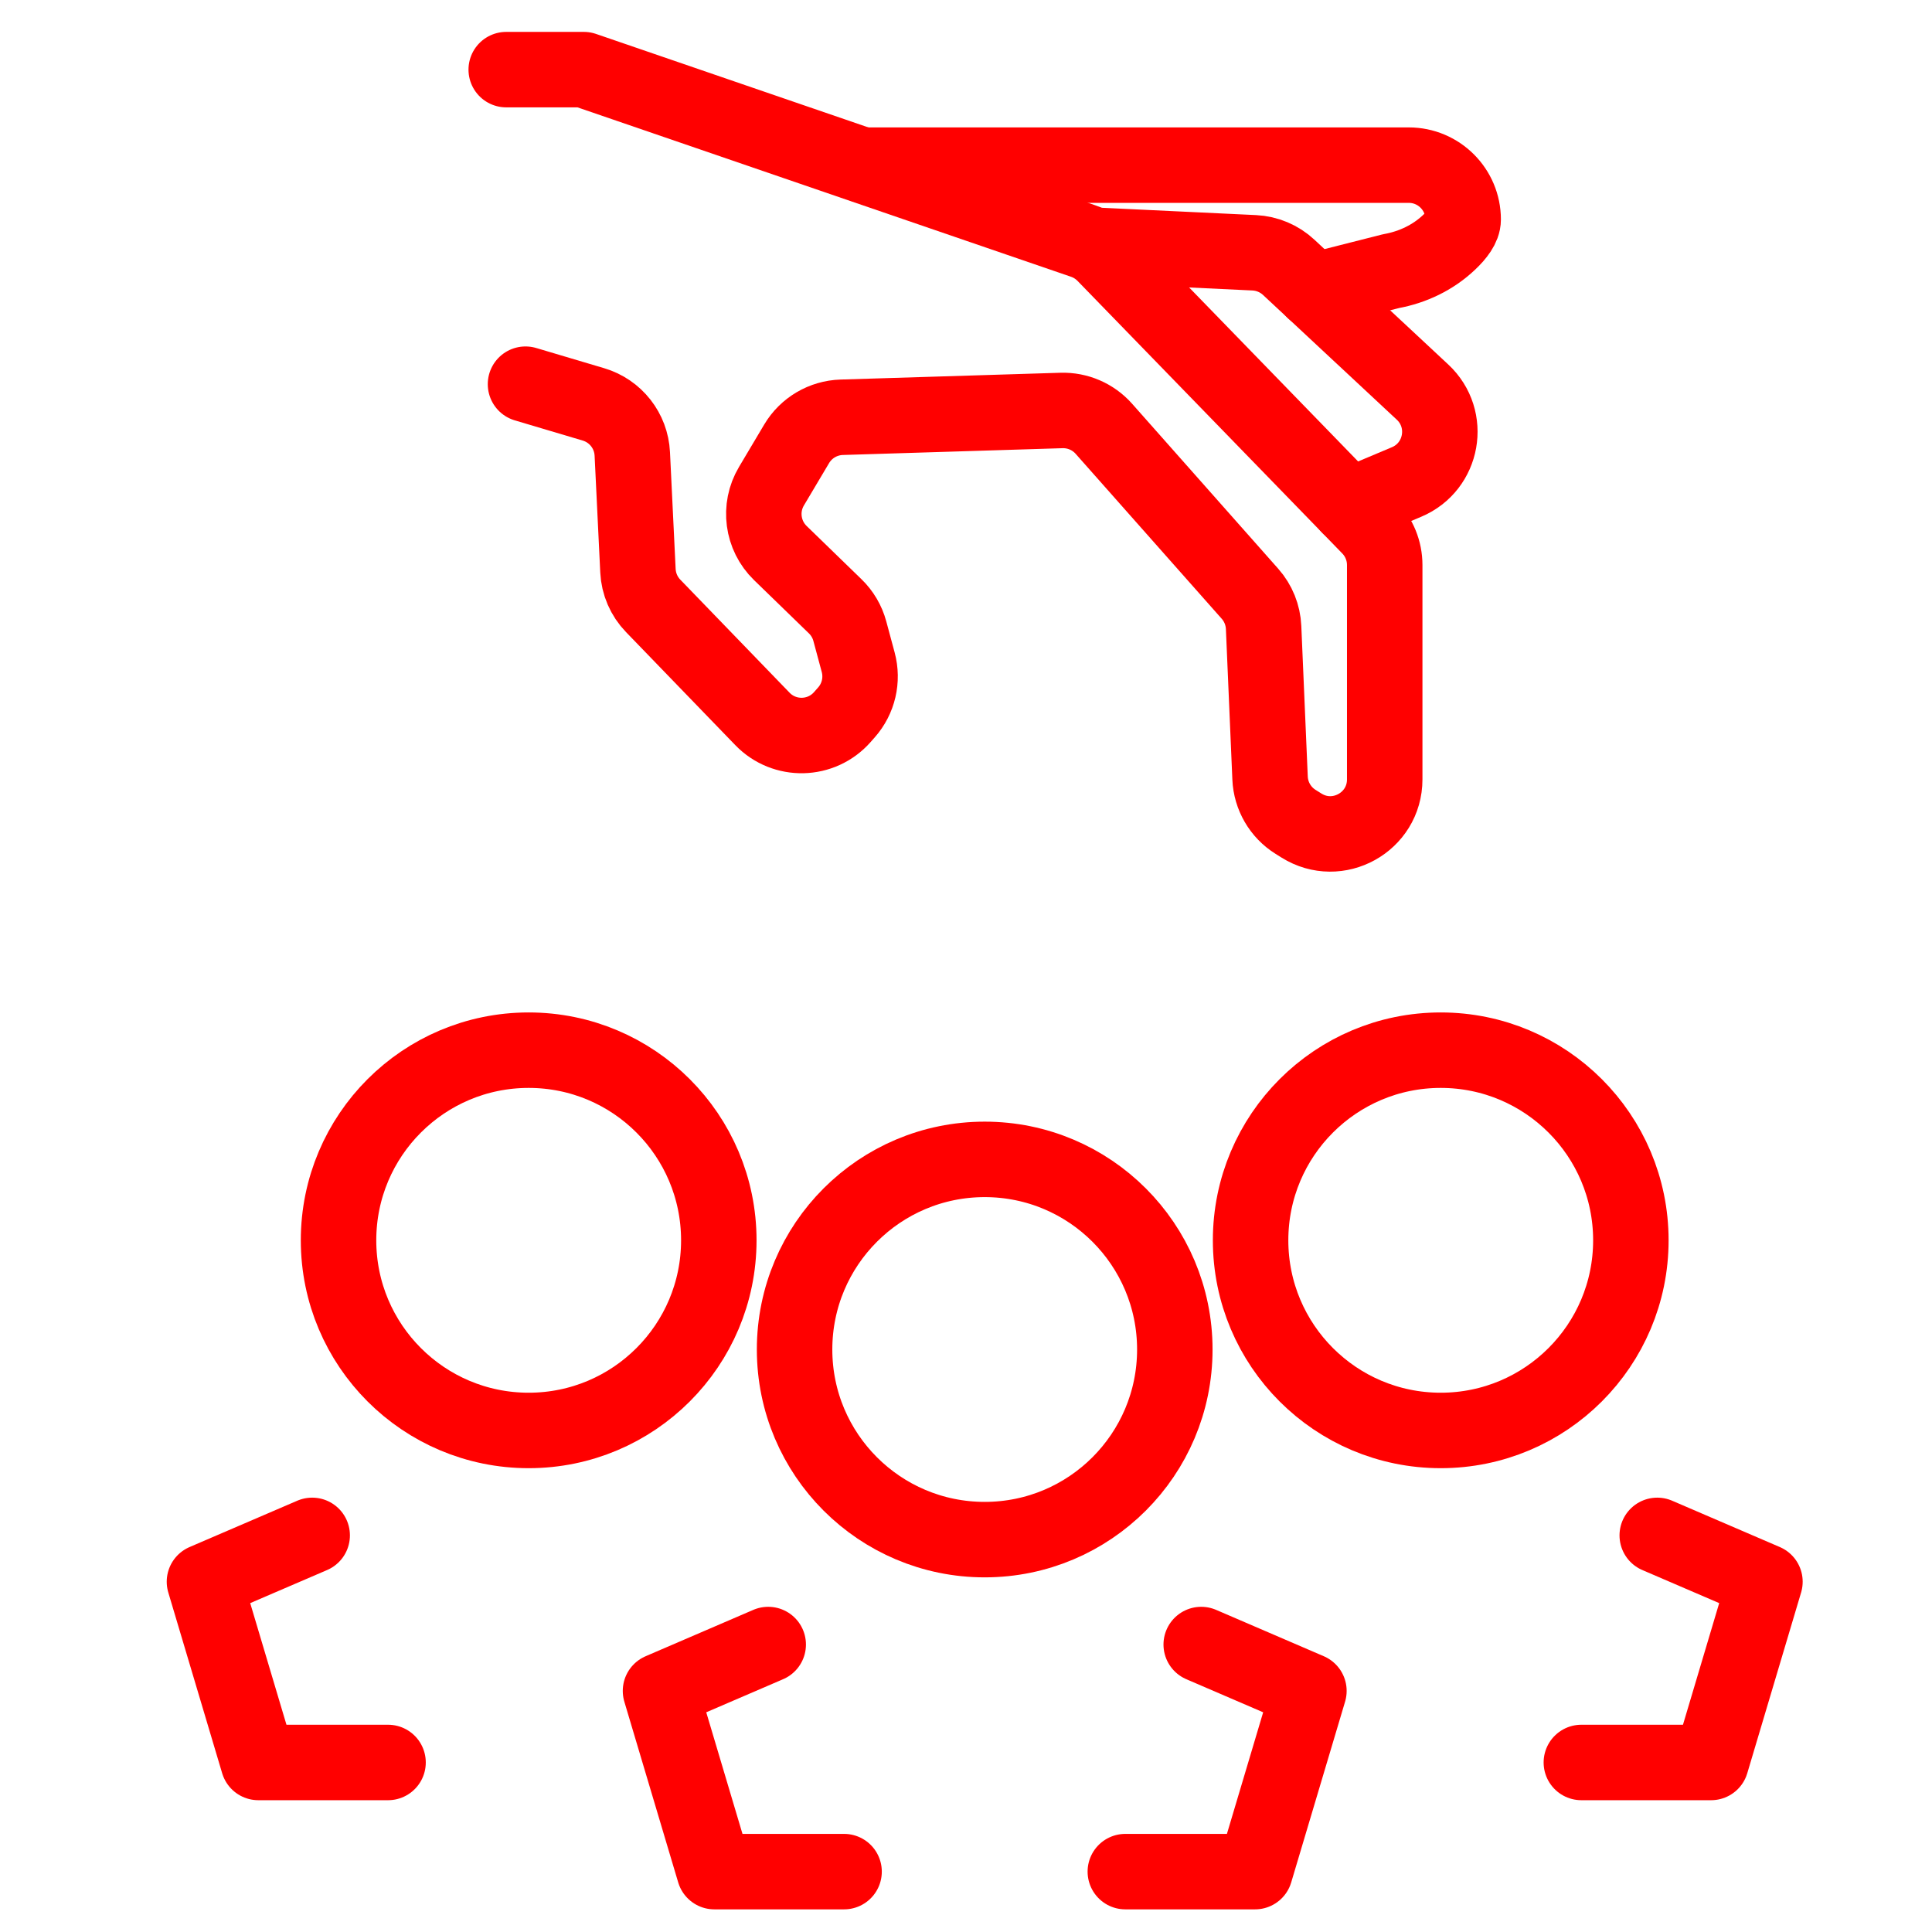
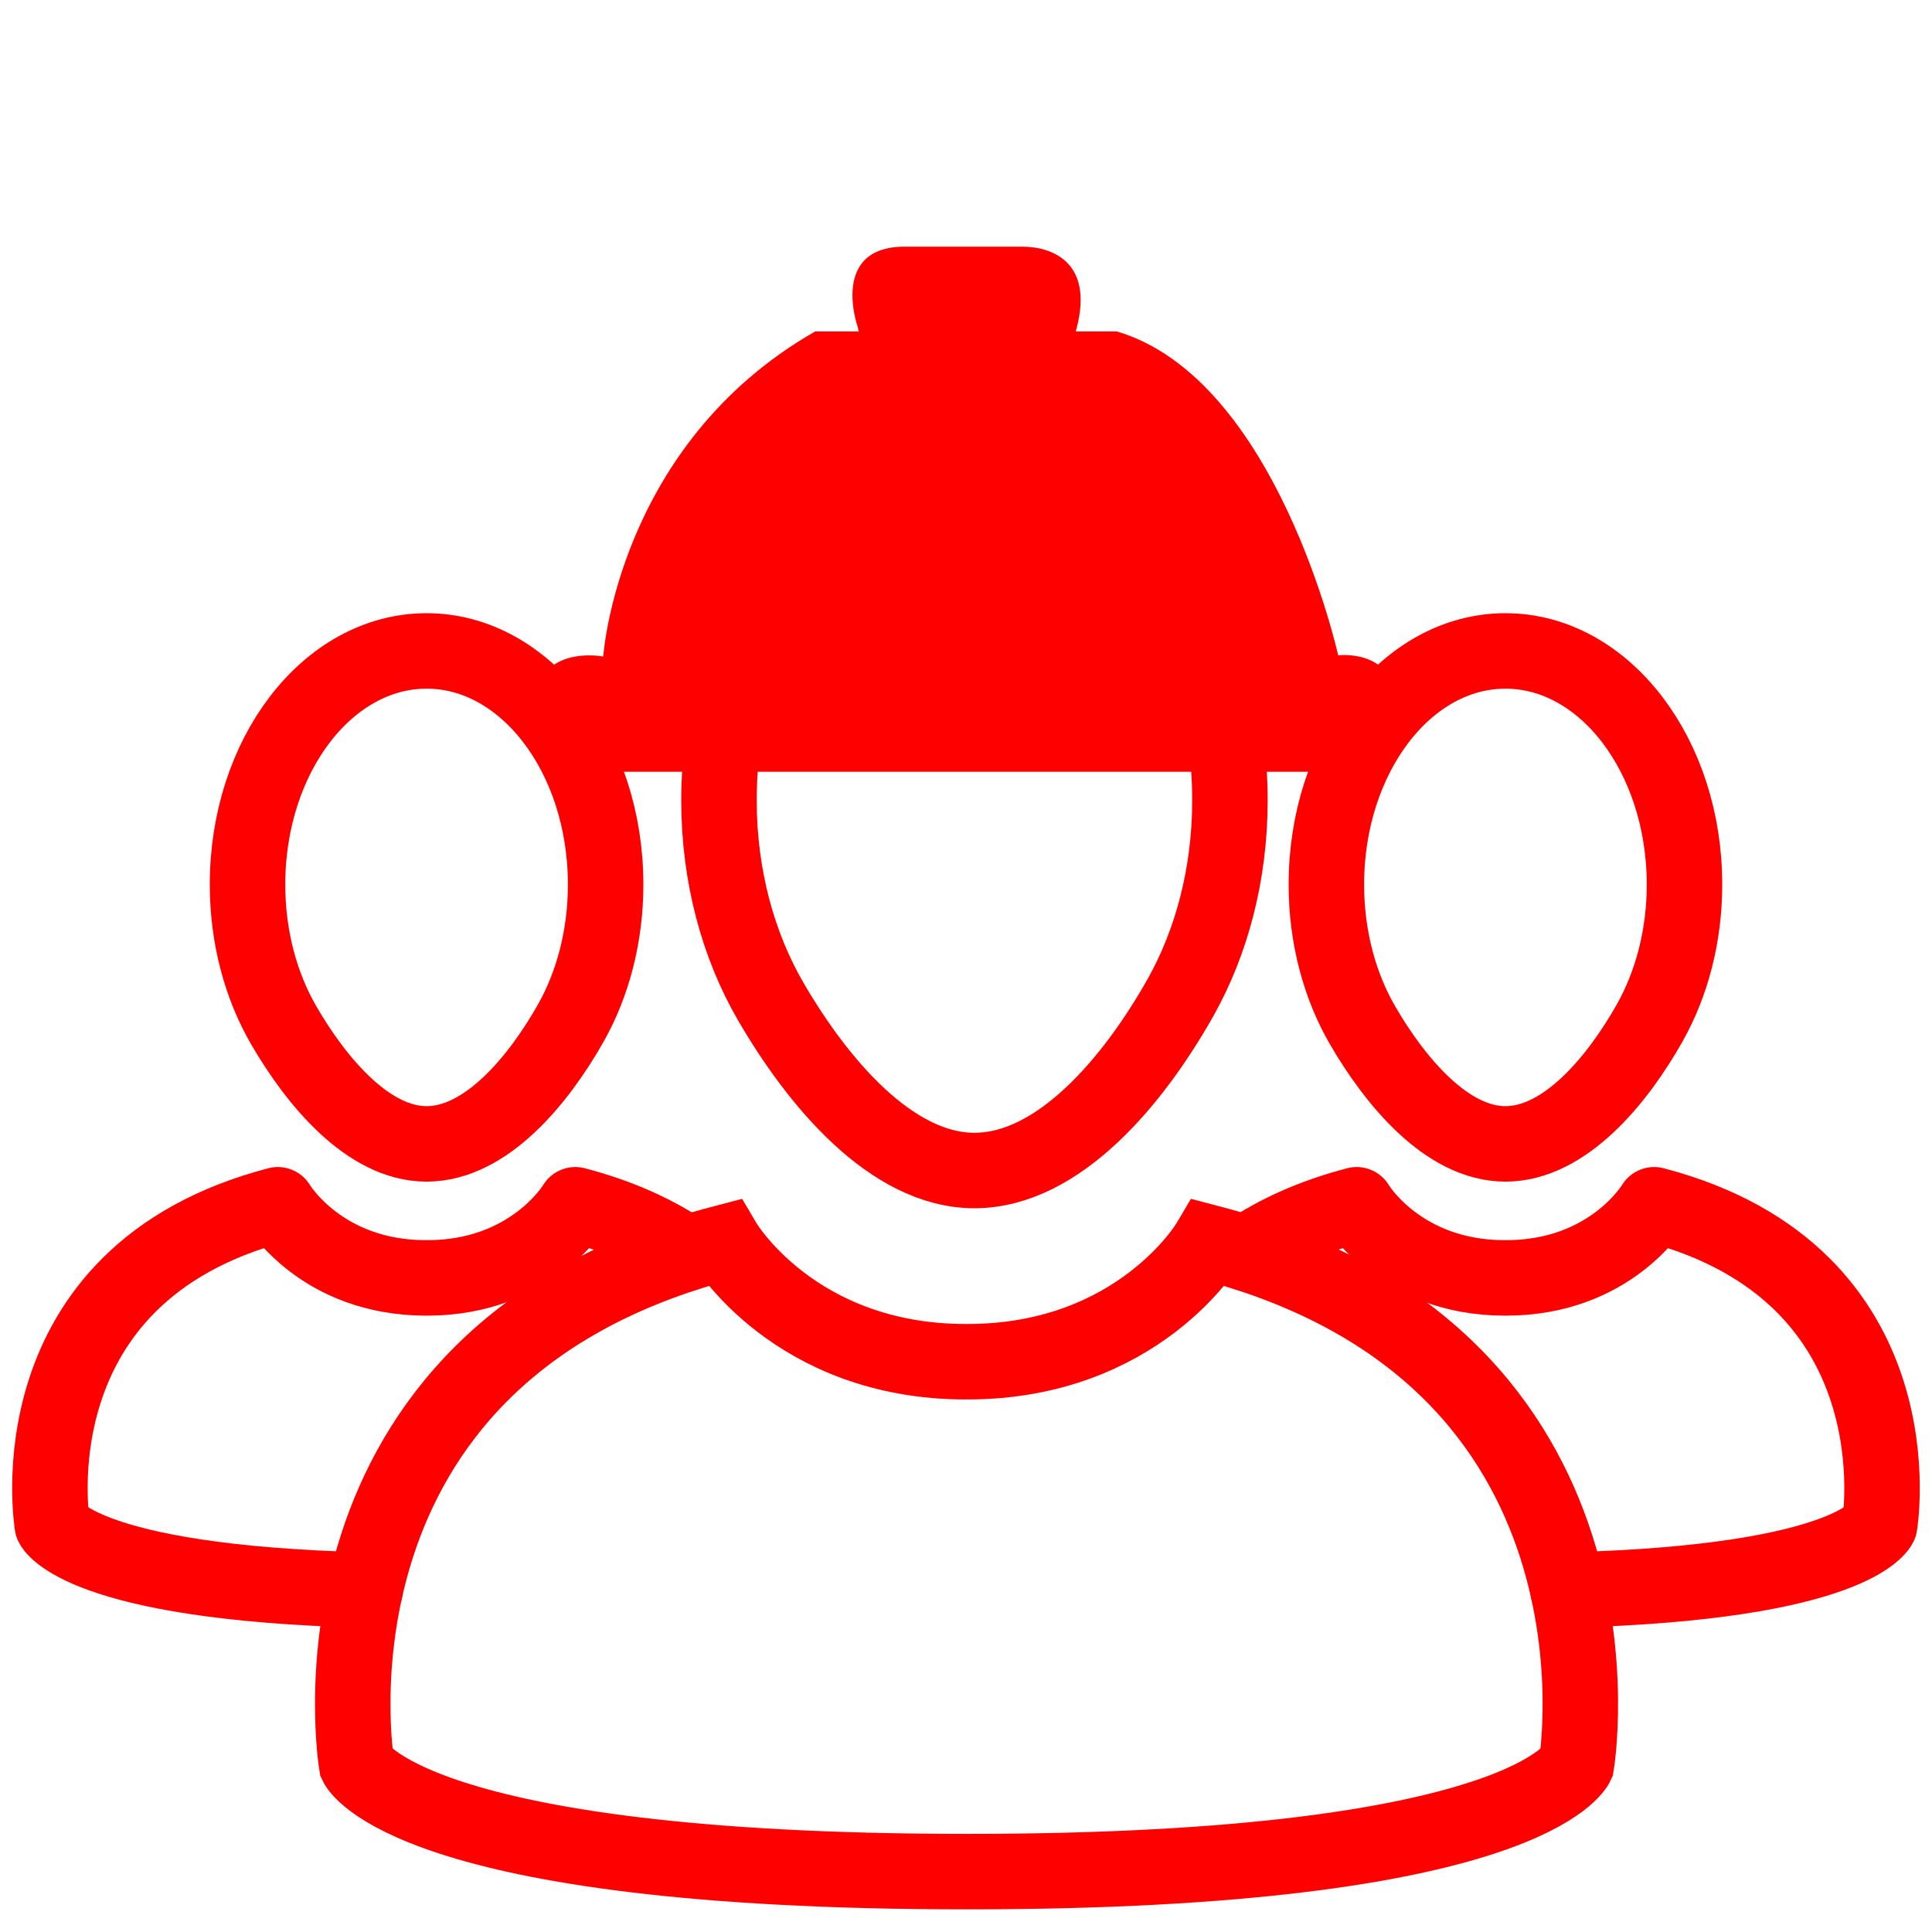
<svg xmlns="http://www.w3.org/2000/svg" version="1.1" id="Calque_2" x="0px" y="0px" width="128px" height="128px" viewBox="0 0 128 128" enable-background="new 0 0 128 128" xml:space="preserve">
  <g>
-     <g>
-       <circle fill="none" stroke="#FF0000" stroke-width="5" stroke-linecap="round" stroke-linejoin="round" stroke-miterlimit="10" cx="65.239" cy="89.408" r="12.596" />
-       <polyline fill="none" stroke="#FF0000" stroke-width="5" stroke-linecap="round" stroke-linejoin="round" stroke-miterlimit="10" points="    79.584,108.955 86.719,112.027 83.15,124 74.556,124   " />
-       <polyline fill="none" stroke="#FF0000" stroke-width="5" stroke-linecap="round" stroke-linejoin="round" stroke-miterlimit="10" points="    50.896,108.955 43.76,112.027 47.328,124 55.922,124   " />
-     </g>
-     <g>
-       <circle fill="none" stroke="#FF0000" stroke-width="5" stroke-linecap="round" stroke-linejoin="round" stroke-miterlimit="10" cx="95.452" cy="82.174" r="12.597" />
-       <polyline fill="none" stroke="#FF0000" stroke-width="5" stroke-linecap="round" stroke-linejoin="round" stroke-miterlimit="10" points="    109.797,101.723 116.932,104.793 113.365,116.768 104.769,116.768   " />
-     </g>
-     <g>
-       <circle fill="none" stroke="#FF0000" stroke-width="5" stroke-linecap="round" stroke-linejoin="round" stroke-miterlimit="10" cx="35.026" cy="82.174" r="12.597" />
-       <polyline fill="none" stroke="#FF0000" stroke-width="5" stroke-linecap="round" stroke-linejoin="round" stroke-miterlimit="10" points="    20.683,101.723 13.546,104.793 17.115,116.768 25.709,116.768   " />
-     </g>
+     <path fill="#FF0000" d="M59.942,35.069l-3.12-13.422c0,0-1.873-5.305,3.12-5.305c4.995,0,6.326,0,7.804,0   c1.821,0,4.992,0.937,3.432,5.93c-1.56,4.996-3.12,12.797-3.12,12.797" />
+     <path fill="#FF0000" d="M73.988,21.958c10.612,3.124,14.67,21.461,14.67,21.461s4.059-0.547,4.059,3.883   c0,4.429-4.369,3.829-4.369,3.829H39.966c0,0-4.682,0.794-4.682-3.89c0-4.682,4.682-3.744,4.682-3.744s0.936-14.047,14.046-21.54" />
  </g>
-   <g>
-     <path fill="none" stroke="#FF0000" stroke-width="5" stroke-linecap="round" stroke-linejoin="round" stroke-miterlimit="10" d="   M34.816,25.453l4.503,1.339c1.467,0.436,2.499,1.751,2.572,3.279l0.375,7.741c0.042,0.873,0.4,1.702,1.009,2.33l7.238,7.488   c1.463,1.514,3.905,1.456,5.295-0.124l0.276-0.313c0.798-0.906,1.088-2.151,0.774-3.317l-0.555-2.061   c-0.169-0.627-0.504-1.196-0.971-1.648l-3.633-3.527c-1.197-1.162-1.441-2.994-0.588-4.428l1.668-2.807   c0.63-1.059,1.756-1.722,2.986-1.76l14.559-0.45c1.07-0.033,2.1,0.411,2.81,1.212l9.68,10.93c0.549,0.619,0.867,1.408,0.903,2.234   l0.428,9.978c0.051,1.187,0.683,2.272,1.689,2.901l0.393,0.246c2.4,1.5,5.514-0.226,5.514-3.057V37.435   c0-0.938-0.365-1.838-1.02-2.511L73.182,16.868c-0.396-0.408-0.883-0.716-1.421-0.899L38.678,4.613h-5.139" />
-     <path fill="none" stroke="#FF0000" stroke-width="5" stroke-linecap="round" stroke-linejoin="round" stroke-miterlimit="10" d="   M57.189,10.941h36.146c1.99,0,3.604,1.613,3.604,3.604l0,0c0,0.481-0.402,1.007-0.924,1.502c-1.061,1.01-2.414,1.656-3.854,1.917   l-5.118,1.299" />
-     <path fill="none" stroke="#FF0000" stroke-width="5" stroke-linecap="round" stroke-linejoin="round" stroke-miterlimit="10" d="   M89.376,33.538l3.81-1.604c2.409-1.014,2.972-4.174,1.061-5.956l-8.865-8.266c-0.623-0.581-1.434-0.923-2.285-0.964l-10.517-0.5" />
-   </g>
+   <path fill="none" stroke="#FF0000" stroke-width="5" stroke-linecap="round" stroke-linejoin="round" stroke-miterlimit="10" d="  M81.486,53.03c0,4.885-1.216,9.398-3.274,13.057C75.13,71.558,70.163,77.55,64.559,77.55c-5.51,0-10.407-5.878-13.496-11.197  c-2.152-3.703-3.429-8.318-3.429-13.322c0-12.193,7.578-22.079,16.927-22.079C73.909,30.952,81.486,40.836,81.486,53.03z" />
+   <path fill="none" stroke="#FF0000" stroke-width="5" stroke-linecap="round" stroke-linejoin="round" stroke-miterlimit="10" d="  M40.125,58.601c0,3.424-0.852,6.588-2.294,9.152c-2.161,3.834-5.642,8.033-9.569,8.033c-3.863,0-7.294-4.119-9.459-7.848  c-1.508-2.596-2.404-5.83-2.404-9.338c0-8.545,5.312-15.474,11.864-15.474S40.125,50.054,40.125,58.601z" />
+   <path fill="none" stroke="#FF0000" stroke-width="5" stroke-linecap="round" stroke-linejoin="round" stroke-miterlimit="10" d="  M111.602,58.601c0,3.424-0.853,6.588-2.296,9.152c-2.159,3.834-5.642,8.033-9.568,8.033c-3.863,0-7.294-4.119-9.459-7.848  c-1.509-2.596-2.404-5.83-2.404-9.338c0-8.545,5.312-15.474,11.864-15.474C106.29,43.127,111.602,50.054,111.602,58.601z" />
+   <path fill="none" stroke="#FF0000" stroke-width="5" stroke-linecap="round" stroke-linejoin="round" stroke-miterlimit="10" d="  M82.568,83.036c1.932-1.32,4.333-2.438,7.313-3.217c0,0,2.858,4.846,9.826,4.846h0.06c6.966,0,9.825-4.846,9.825-4.846  c17.723,4.633,14.94,21.217,14.94,21.217s-1.757,3.818-20.649,4.307" />
+   <path fill="none" stroke="#FF0000" stroke-width="5" stroke-linecap="round" stroke-linejoin="round" stroke-miterlimit="10" d="  M24.189,105.343c-18.915-0.486-20.723-4.307-20.723-4.307S0.683,84.452,18.405,79.819c0,0,2.859,4.846,9.827,4.846h0.058  c6.968,0,9.826-4.846,9.826-4.846c2.994,0.783,5.403,1.907,7.339,3.234" />
+   <path fill="none" stroke="#FF0000" stroke-width="5" stroke-miterlimit="10" d="M64.083,124c-37.094,0-40.455-7.102-40.455-7.102  s-4.535-27.026,24.345-34.576c0,0,4.659,7.896,16.014,7.896h0.096c11.355,0,16.013-7.896,16.013-7.896  c28.881,7.55,24.347,34.576,24.347,34.576S101.178,124,64.083,124z" />
</svg>
